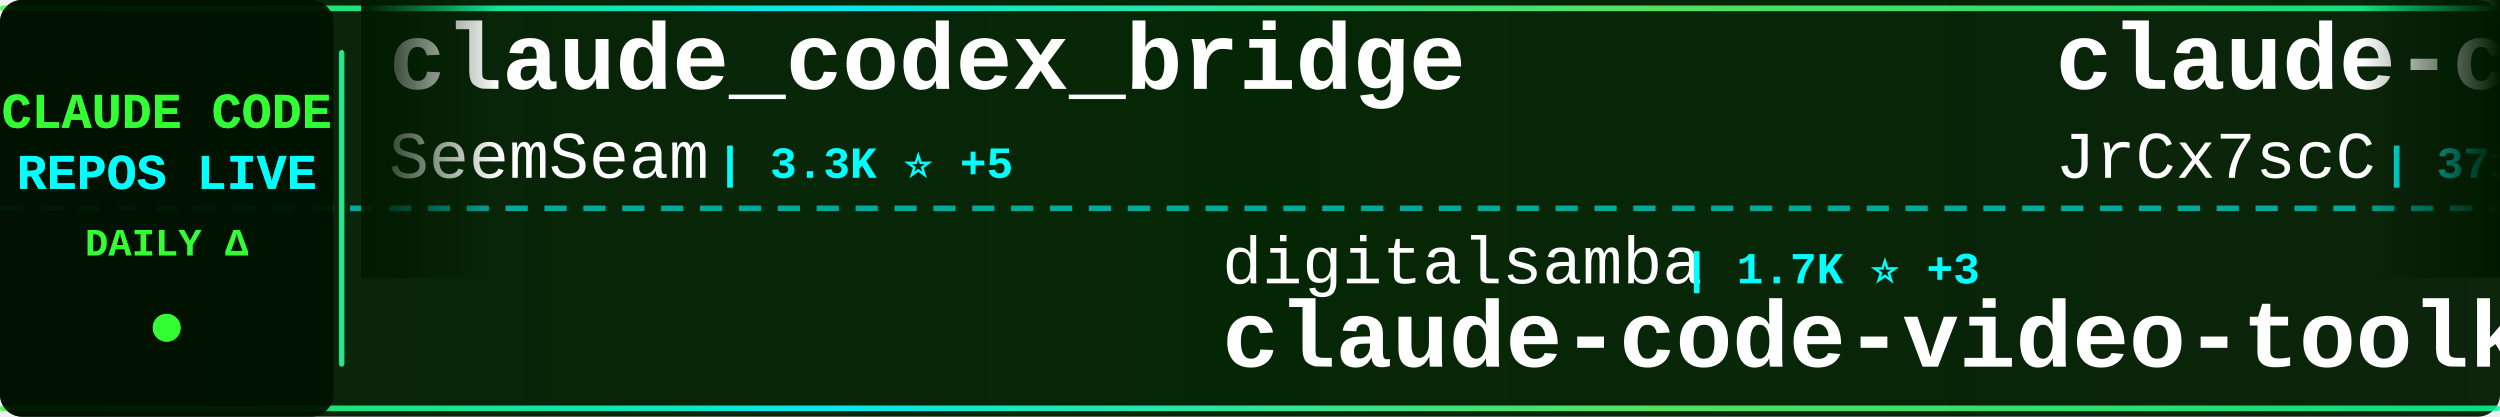
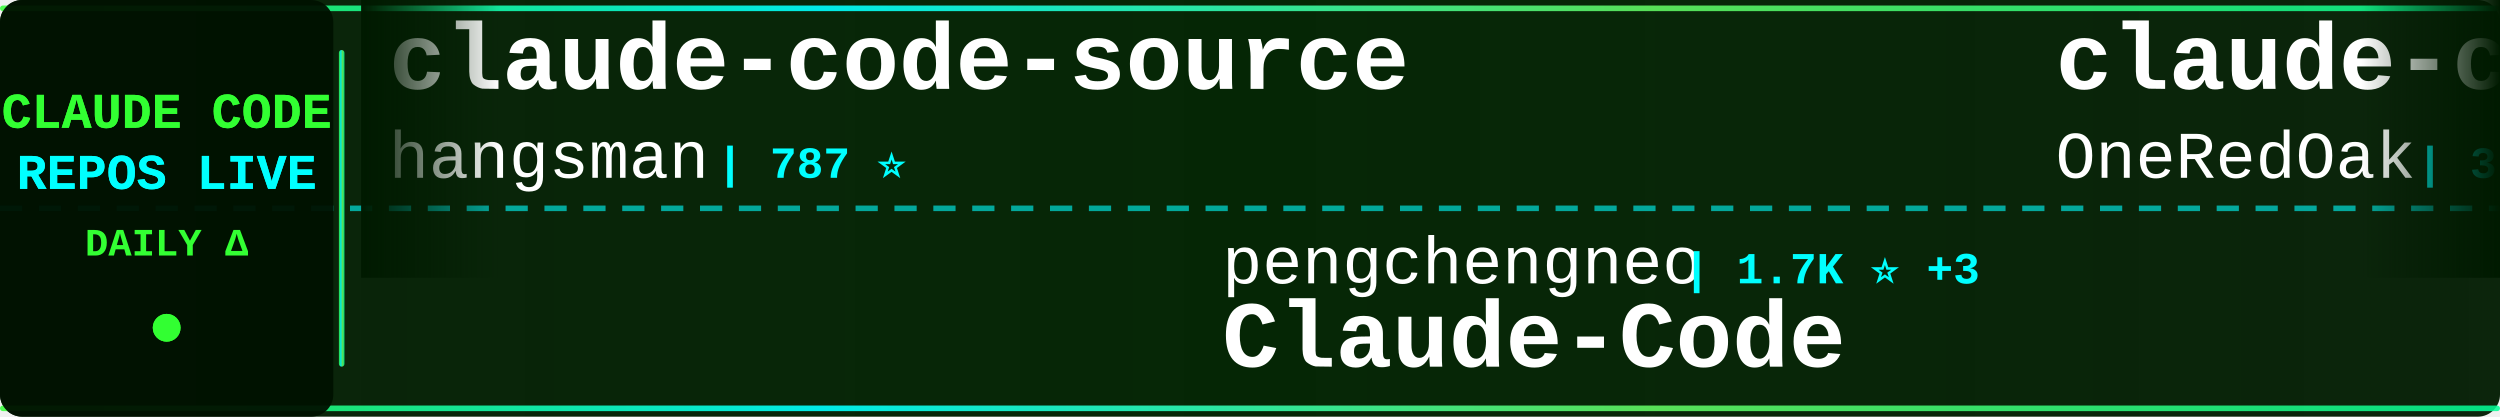
<svg xmlns="http://www.w3.org/2000/svg" width="900" height="150">
  <defs>
    <linearGradient id="tickerBg" x1="0%" y1="0%" x2="100%" y2="0%">
      <stop offset="0%" style="stop-color:#001a00;stop-opacity:0.95" />
      <stop offset="50%" style="stop-color:#002200;stop-opacity:0.98" />
      <stop offset="100%" style="stop-color:#001a00;stop-opacity:0.95" />
    </linearGradient>
    <linearGradient id="borderGrad" x1="0%" y1="0%" x2="100%" y2="0%">
      <stop offset="0%" style="stop-color:#33ff33;stop-opacity:0.85">
        <animate attributeName="stop-opacity" values="0.85;1;0.85" dur="2s" repeatCount="indefinite" />
      </stop>
      <stop offset="33%" style="stop-color:#00ffff;stop-opacity:0.9">
        <animate attributeName="stop-opacity" values="0.9;1;0.9" dur="2.2s" repeatCount="indefinite" />
      </stop>
      <stop offset="66%" style="stop-color:#66ff66;stop-opacity:0.85">
        <animate attributeName="stop-opacity" values="0.85;1;0.85" dur="1.8s" repeatCount="indefinite" />
      </stop>
      <stop offset="100%" style="stop-color:#00ff99;stop-opacity:0.85">
        <animate attributeName="stop-opacity" values="0.85;1;0.85" dur="2s" repeatCount="indefinite" />
      </stop>
    </linearGradient>
    <filter id="textGlow">
      <feGaussianBlur stdDeviation="0.1" result="coloredBlur" />
      <feMerge>
        <feMergeNode in="coloredBlur" />
        <feMergeNode in="SourceGraphic" />
      </feMerge>
    </filter>
    <filter id="metricGlow">
      <feGaussianBlur stdDeviation="0.2" result="coloredBlur" />
      <feMerge>
        <feMergeNode in="coloredBlur" />
        <feMergeNode in="SourceGraphic" />
      </feMerge>
    </filter>
    <linearGradient id="leftFade" x1="0%" y1="0%" x2="100%" y2="0%">
      <stop offset="0%" style="stop-color:#001a00;stop-opacity:1" />
      <stop offset="100%" style="stop-color:#001a00;stop-opacity:0" />
    </linearGradient>
    <linearGradient id="rightFade" x1="0%" y1="0%" x2="100%" y2="0%">
      <stop offset="0%" style="stop-color:#001a00;stop-opacity:0" />
      <stop offset="100%" style="stop-color:#001a00;stop-opacity:1" />
    </linearGradient>
  </defs>
  <rect width="900" height="150" fill="url(#tickerBg)" rx="8" />
  <rect x="0" y="2" width="900" height="2" fill="url(#borderGrad)" rx="1" />
  <rect x="0" y="146" width="900" height="2" fill="url(#borderGrad)" rx="1" />
  <line x1="0" y1="75" x2="900" y2="75" stroke="#00ffff" stroke-width="2" stroke-dasharray="8 6" opacity="0.6" />
  <rect x="0" y="0" width="120" height="150" fill="#001100" opacity="0.95" rx="8" />
  <text x="60" y="46" font-family="'Courier New', monospace" font-size="18" font-weight="bold" fill="#33ff33" text-anchor="middle" filter="url(#textGlow)">
    CLAUDE CODE
  </text>
  <text x="60" y="68" font-family="'Courier New', monospace" font-size="18" font-weight="bold" fill="#00ffff" text-anchor="middle" filter="url(#textGlow)">
    REPOS LIVE
  </text>
  <text x="60" y="92" font-family="'Courier New', monospace" font-size="14" font-weight="bold" fill="#33ff33" text-anchor="middle">
    DAILY Δ
  </text>
  <circle cx="60" cy="118" r="5" fill="#33ff33" filter="url(#metricGlow)">
    <animate attributeName="r" values="4;6;4" dur="1.5s" repeatCount="indefinite" />
    <animate attributeName="opacity" values="0.6;1;0.6" dur="1.5s" repeatCount="indefinite" />
  </circle>
  <rect x="122" y="18" width="2" height="114" fill="url(#borderGrad)" rx="1" />
  <clipPath id="tickerClip">
    <rect x="130" y="0" width="770" height="150" />
  </clipPath>
  <g clip-path="url(#tickerClip)">
    <g id="tickerItems">
      <animateTransform attributeName="transform" attributeType="XML" type="translate" from="0 0" to="-3000 0" dur="54s" repeatCount="indefinite" />
      <g transform="translate(0, 0)">
-         <text x="140" y="32" font-family="'Courier New', monospace" font-size="34" font-weight="bold" fill="#ffffff">claude_codex_bridge</text>
-         <text x="140" y="64" font-family="'Courier New', monospace" font-size="24" font-weight="normal" fill="#ffffff" opacity="1.0">SeemSeam</text>
-         <text x="258" y="64" font-family="'Courier New', monospace" font-size="16" font-weight="bold" fill="#00ffff"> | 3.3K ⭐ +5</text>
+         <text x="140" y="32" font-family="'Courier New', monospace" font-size="34" font-weight="bold" fill="#ffffff">claude-code-source</text>
+         <text x="140" y="64" font-family="'Courier New', monospace" font-size="24" font-weight="normal" fill="#ffffff" opacity="1.0">hangsman</text>
+         <text x="258" y="64" font-family="'Courier New', monospace" font-size="16" font-weight="bold" fill="#00ffff"> | 787 ⭐</text>
      </g>
      <g transform="translate(300, 0)">
-         <text x="140" y="102" font-family="'Courier New', monospace" font-size="24" font-weight="normal" fill="#ffffff" opacity="1.0">digitalsamba</text>
+         <text x="140" y="102" font-family="'Courier New', monospace" font-size="24" font-weight="normal" fill="#ffffff" opacity="1.0">pengchengneo</text>
        <text x="306" y="102" font-family="'Courier New', monospace" font-size="16" font-weight="bold" fill="#00ffff"> | 1.7K ⭐ +3</text>
-         <text x="140" y="132" font-family="'Courier New', monospace" font-size="34" font-weight="bold" fill="#ffffff">claude-code-video-toolki...</text>
+         <text x="140" y="132" font-family="'Courier New', monospace" font-size="34" font-weight="bold" fill="#ffffff">Claude-Code</text>
      </g>
      <g transform="translate(600, 0)">
-         <text x="140" y="32" font-family="'Courier New', monospace" font-size="34" font-weight="bold" fill="#ffffff">claude-code-source</text>
-         <text x="140" y="64" font-family="'Courier New', monospace" font-size="24" font-weight="normal" fill="#ffffff" opacity="1.0">JrCx7scC</text>
-         <text x="258" y="64" font-family="'Courier New', monospace" font-size="16" font-weight="bold" fill="#00ffff"> | 371 ⭐</text>
+         <text x="140" y="32" font-family="'Courier New', monospace" font-size="34" font-weight="bold" fill="#ffffff">claude-code-workflows</text>
+         <text x="140" y="64" font-family="'Courier New', monospace" font-size="24" font-weight="normal" fill="#ffffff" opacity="1.0">OneRedOak</text>
+         <text x="270" y="64" font-family="'Courier New', monospace" font-size="16" font-weight="bold" fill="#00ffff"> | 3.9K ⭐ +2</text>
      </g>
      <g transform="translate(900, 0)">
-         <text x="140" y="102" font-family="'Courier New', monospace" font-size="24" font-weight="normal" fill="#ffffff" opacity="1.0">anthropics</text>
-         <text x="282" y="102" font-family="'Courier New', monospace" font-size="16" font-weight="bold" fill="#00ffff"> | 5.5K ⭐ +5</text>
-         <text x="140" y="132" font-family="'Courier New', monospace" font-size="34" font-weight="bold" fill="#ffffff">claude-code-security-rev...</text>
+         <text x="140" y="102" font-family="'Courier New', monospace" font-size="24" font-weight="normal" fill="#ffffff" opacity="1.0">shanraisshan</text>
+         <text x="306" y="102" font-family="'Courier New', monospace" font-size="16" font-weight="bold" fill="#00ffff"> | 62.7K ⭐ +68</text>
+         <text x="140" y="132" font-family="'Courier New', monospace" font-size="34" font-weight="bold" fill="#ffffff">claude-code-best-practic...</text>
      </g>
      <g transform="translate(1200, 0)">
-         <text x="140" y="32" font-family="'Courier New', monospace" font-size="34" font-weight="bold" fill="#ffffff">pi-vs-claude-code</text>
-         <text x="140" y="64" font-family="'Courier New', monospace" font-size="24" font-weight="normal" fill="#ffffff" opacity="1.0">disler</text>
-         <text x="234" y="64" font-family="'Courier New', monospace" font-size="16" font-weight="bold" fill="#00ffff"> | 1.5K ⭐ +7</text>
+         <text x="140" y="32" font-family="'Courier New', monospace" font-size="34" font-weight="bold" fill="#ffffff">edmunds-claude-code</text>
+         <text x="140" y="64" font-family="'Courier New', monospace" font-size="24" font-weight="normal" fill="#ffffff" opacity="1.0">edmund-io</text>
+         <text x="270" y="64" font-family="'Courier New', monospace" font-size="16" font-weight="bold" fill="#00ffff"> | 1.5K ⭐</text>
      </g>
      <g transform="translate(1500, 0)">
-         <text x="140" y="102" font-family="'Courier New', monospace" font-size="24" font-weight="normal" fill="#ffffff" opacity="1.0">Piebald-AI</text>
-         <text x="282" y="102" font-family="'Courier New', monospace" font-size="16" font-weight="bold" fill="#00ffff"> | 11.8K ⭐ +16</text>
-         <text x="140" y="132" font-family="'Courier New', monospace" font-size="34" font-weight="bold" fill="#ffffff">claude-code-system-promp...</text>
+         <text x="140" y="102" font-family="'Courier New', monospace" font-size="24" font-weight="normal" fill="#ffffff" opacity="1.0">disler</text>
+         <text x="234" y="102" font-family="'Courier New', monospace" font-size="16" font-weight="bold" fill="#00ffff"> | 3.8K ⭐ +1</text>
+         <text x="140" y="132" font-family="'Courier New', monospace" font-size="34" font-weight="bold" fill="#ffffff">claude-code-hooks-master...</text>
      </g>
      <g transform="translate(1800, 0)">
-         <text x="140" y="32" font-family="'Courier New', monospace" font-size="34" font-weight="bold" fill="#ffffff">everything-claude-code-z...</text>
-         <text x="140" y="64" font-family="'Courier New', monospace" font-size="24" font-weight="normal" fill="#ffffff" opacity="1.0">xu-xiang</text>
-         <text x="258" y="64" font-family="'Courier New', monospace" font-size="16" font-weight="bold" fill="#00ffff"> | 1.7K ⭐ +9</text>
+         <text x="140" y="32" font-family="'Courier New', monospace" font-size="34" font-weight="bold" fill="#ffffff">Claude-Code</text>
+         <text x="140" y="64" font-family="'Courier New', monospace" font-size="24" font-weight="normal" fill="#ffffff" opacity="1.0">OrcaWhisper</text>
+         <text x="294" y="64" font-family="'Courier New', monospace" font-size="16" font-weight="bold" fill="#00ffff"> | 84 ⭐</text>
      </g>
      <g transform="translate(2100, 0)">
-         <text x="140" y="102" font-family="'Courier New', monospace" font-size="24" font-weight="normal" fill="#ffffff" opacity="1.0">luyao618</text>
-         <text x="258" y="102" font-family="'Courier New', monospace" font-size="16" font-weight="bold" fill="#00ffff"> | 1.6K ⭐ +4</text>
-         <text x="140" y="132" font-family="'Courier New', monospace" font-size="34" font-weight="bold" fill="#ffffff">Claude-Code-Source-Study</text>
+         <text x="140" y="102" font-family="'Courier New', monospace" font-size="24" font-weight="normal" fill="#ffffff" opacity="1.0">lintsinghua</text>
+         <text x="294" y="102" font-family="'Courier New', monospace" font-size="16" font-weight="bold" fill="#00ffff"> | 3.9K ⭐ +10</text>
+         <text x="140" y="132" font-family="'Courier New', monospace" font-size="34" font-weight="bold" fill="#ffffff">claude-code-book</text>
      </g>
      <g transform="translate(2400, 0)">
-         <text x="140" y="32" font-family="'Courier New', monospace" font-size="34" font-weight="bold" fill="#ffffff">Claude-Code-Game-Studios</text>
-         <text x="140" y="64" font-family="'Courier New', monospace" font-size="24" font-weight="normal" fill="#ffffff" opacity="1.0">Donchitos</text>
-         <text x="270" y="64" font-family="'Courier New', monospace" font-size="16" font-weight="bold" fill="#00ffff"> | 23.0K ⭐ +46</text>
+         <text x="140" y="32" font-family="'Courier New', monospace" font-size="34" font-weight="bold" fill="#ffffff">claude-code</text>
+         <text x="140" y="64" font-family="'Courier New', monospace" font-size="24" font-weight="normal" fill="#ffffff" opacity="1.0">RishabhK103</text>
+         <text x="294" y="64" font-family="'Courier New', monospace" font-size="16" font-weight="bold" fill="#00ffff"> | 101 ⭐</text>
      </g>
      <g transform="translate(2700, 0)">
-         <text x="140" y="102" font-family="'Courier New', monospace" font-size="24" font-weight="normal" fill="#ffffff" opacity="1.0">davila7</text>
-         <text x="246" y="102" font-family="'Courier New', monospace" font-size="16" font-weight="bold" fill="#00ffff"> | 29.5K ⭐ +69</text>
-         <text x="140" y="132" font-family="'Courier New', monospace" font-size="34" font-weight="bold" fill="#ffffff">claude-code-templates</text>
+         <text x="140" y="102" font-family="'Courier New', monospace" font-size="24" font-weight="normal" fill="#ffffff" opacity="1.0">krusemediallc</text>
+         <text x="318" y="102" font-family="'Courier New', monospace" font-size="16" font-weight="bold" fill="#00ffff"> | 1.0K ⭐ +4</text>
+         <text x="140" y="132" font-family="'Courier New', monospace" font-size="34" font-weight="bold" fill="#ffffff">arcads-claude-code</text>
      </g>
      <g transform="translate(3000, 0)">
-         <text x="140" y="32" font-family="'Courier New', monospace" font-size="34" font-weight="bold" fill="#ffffff">claude_codex_bridge</text>
-         <text x="140" y="64" font-family="'Courier New', monospace" font-size="24" font-weight="normal" fill="#ffffff" opacity="1.0">SeemSeam</text>
-         <text x="258" y="64" font-family="'Courier New', monospace" font-size="16" font-weight="bold" fill="#00ffff"> | 3.3K ⭐ +5</text>
+         <text x="140" y="32" font-family="'Courier New', monospace" font-size="34" font-weight="bold" fill="#ffffff">claude-code-source</text>
+         <text x="140" y="64" font-family="'Courier New', monospace" font-size="24" font-weight="normal" fill="#ffffff" opacity="1.0">hangsman</text>
+         <text x="258" y="64" font-family="'Courier New', monospace" font-size="16" font-weight="bold" fill="#00ffff"> | 787 ⭐</text>
      </g>
      <g transform="translate(3300, 0)">
-         <text x="140" y="102" font-family="'Courier New', monospace" font-size="24" font-weight="normal" fill="#ffffff" opacity="1.0">digitalsamba</text>
+         <text x="140" y="102" font-family="'Courier New', monospace" font-size="24" font-weight="normal" fill="#ffffff" opacity="1.0">pengchengneo</text>
        <text x="306" y="102" font-family="'Courier New', monospace" font-size="16" font-weight="bold" fill="#00ffff"> | 1.7K ⭐ +3</text>
-         <text x="140" y="132" font-family="'Courier New', monospace" font-size="34" font-weight="bold" fill="#ffffff">claude-code-video-toolki...</text>
+         <text x="140" y="132" font-family="'Courier New', monospace" font-size="34" font-weight="bold" fill="#ffffff">Claude-Code</text>
      </g>
      <g transform="translate(3600, 0)">
-         <text x="140" y="32" font-family="'Courier New', monospace" font-size="34" font-weight="bold" fill="#ffffff">claude-code-source</text>
-         <text x="140" y="64" font-family="'Courier New', monospace" font-size="24" font-weight="normal" fill="#ffffff" opacity="1.0">JrCx7scC</text>
-         <text x="258" y="64" font-family="'Courier New', monospace" font-size="16" font-weight="bold" fill="#00ffff"> | 371 ⭐</text>
+         <text x="140" y="32" font-family="'Courier New', monospace" font-size="34" font-weight="bold" fill="#ffffff">claude-code-workflows</text>
+         <text x="140" y="64" font-family="'Courier New', monospace" font-size="24" font-weight="normal" fill="#ffffff" opacity="1.0">OneRedOak</text>
+         <text x="270" y="64" font-family="'Courier New', monospace" font-size="16" font-weight="bold" fill="#00ffff"> | 3.9K ⭐ +2</text>
      </g>
      <g transform="translate(3900, 0)">
-         <text x="140" y="102" font-family="'Courier New', monospace" font-size="24" font-weight="normal" fill="#ffffff" opacity="1.0">anthropics</text>
-         <text x="282" y="102" font-family="'Courier New', monospace" font-size="16" font-weight="bold" fill="#00ffff"> | 5.5K ⭐ +5</text>
-         <text x="140" y="132" font-family="'Courier New', monospace" font-size="34" font-weight="bold" fill="#ffffff">claude-code-security-rev...</text>
+         <text x="140" y="102" font-family="'Courier New', monospace" font-size="24" font-weight="normal" fill="#ffffff" opacity="1.0">shanraisshan</text>
+         <text x="306" y="102" font-family="'Courier New', monospace" font-size="16" font-weight="bold" fill="#00ffff"> | 62.7K ⭐ +68</text>
+         <text x="140" y="132" font-family="'Courier New', monospace" font-size="34" font-weight="bold" fill="#ffffff">claude-code-best-practic...</text>
      </g>
    </g>
  </g>
  <rect x="130" y="0" width="50" height="100" fill="url(#leftFade)" />
  <rect x="850" y="0" width="50" height="100" fill="url(#rightFade)" />
</svg>
